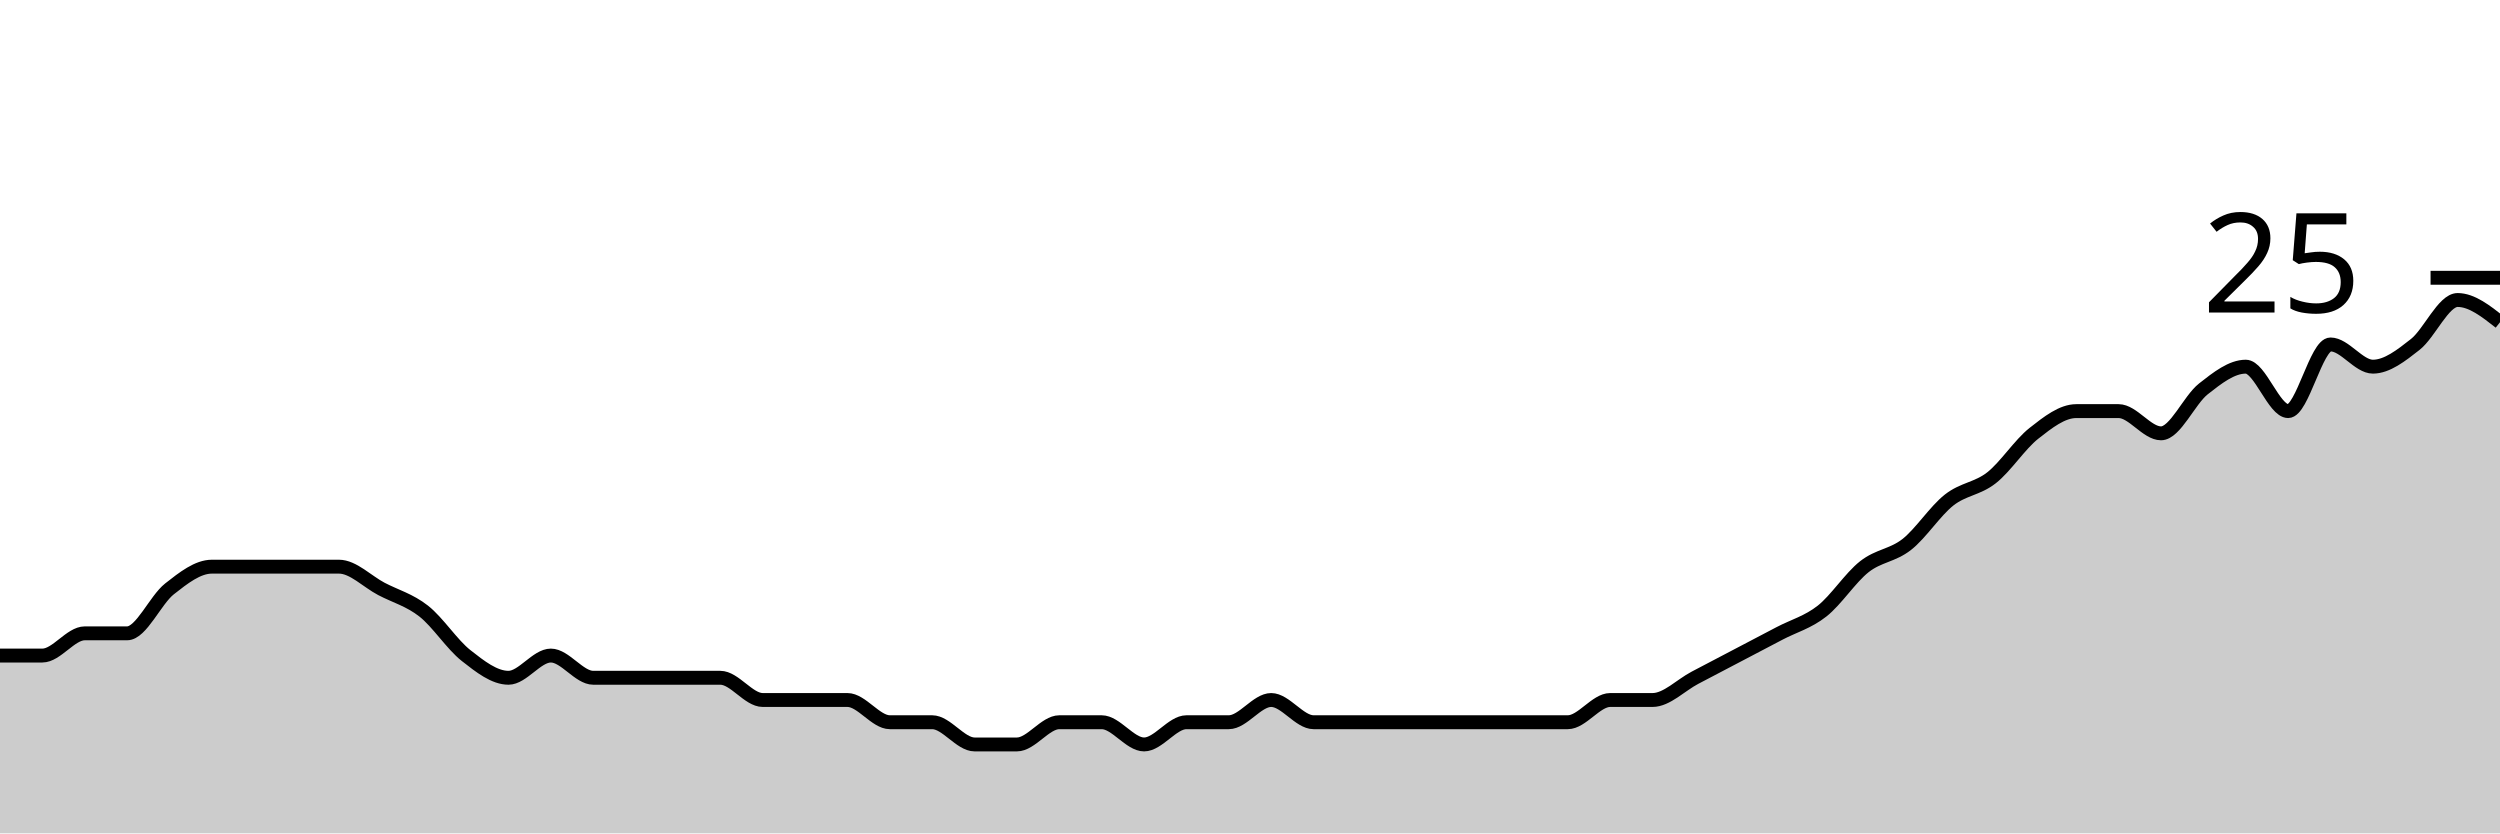
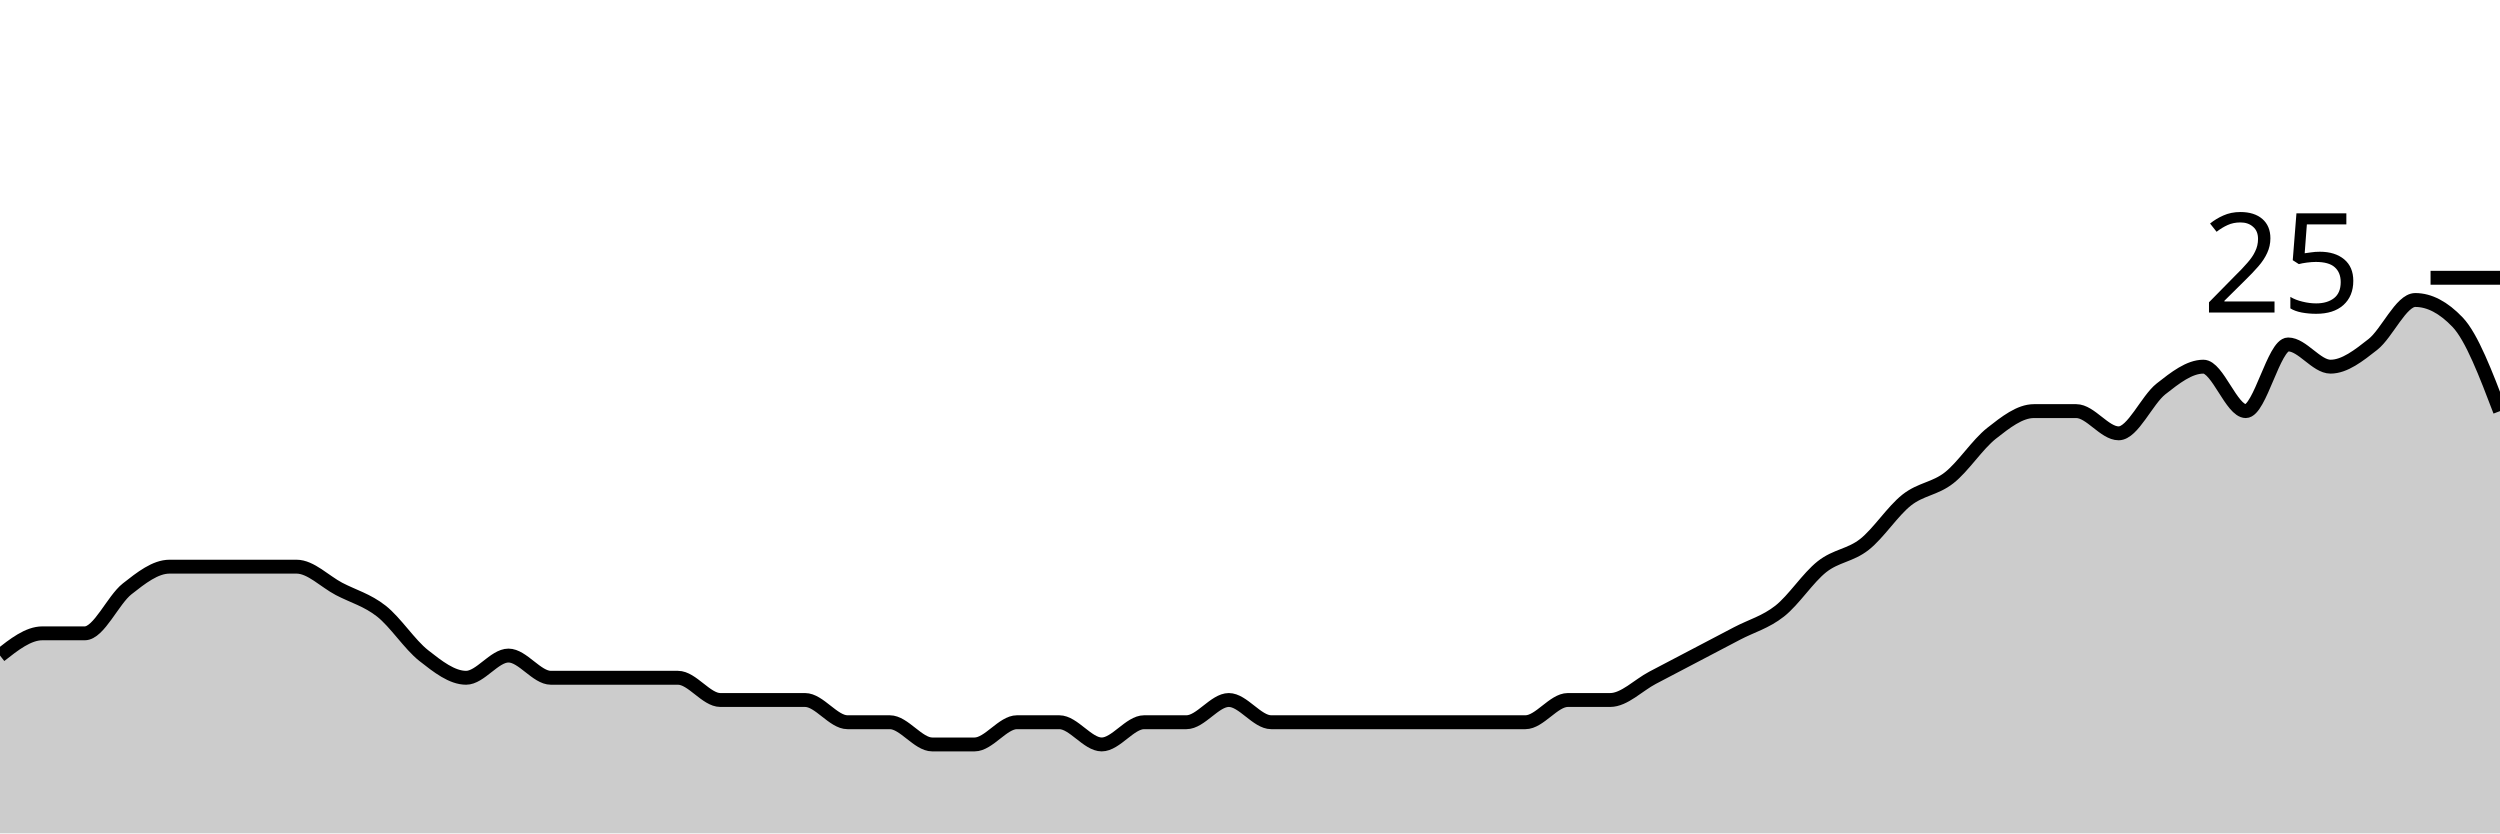
<svg xmlns="http://www.w3.org/2000/svg" viewBox="0 0 180 60">
  <g transform="translate(0,20)">
-     <path class="area" fill="rgba(0, 0, 0, 0.2)" d="M0,27.2C1.017,27.2,2.034,27.2,3.051,27.2C4.068,27.2,5.085,25.6,6.102,25.6C7.119,25.6,8.136,25.6,9.153,25.6C10.169,25.6,11.186,23.2,12.203,22.4C13.22,21.6,14.237,20.8,15.254,20.8C16.271,20.8,17.288,20.8,18.305,20.8C19.322,20.8,20.339,20.8,21.356,20.8C22.373,20.8,23.39,20.8,24.407,20.8C25.424,20.8,26.441,21.867,27.458,22.4C28.475,22.933,29.492,23.2,30.508,24C31.525,24.8,32.542,26.4,33.559,27.2C34.576,28,35.593,28.8,36.61,28.8C37.627,28.8,38.644,27.2,39.661,27.2C40.678,27.2,41.695,28.8,42.712,28.8C43.729,28.8,44.746,28.8,45.763,28.8C46.78,28.8,47.797,28.8,48.814,28.8C49.831,28.8,50.847,28.8,51.864,28.8C52.881,28.8,53.898,30.4,54.915,30.4C55.932,30.4,56.949,30.4,57.966,30.4C58.983,30.4,60,30.4,61.017,30.4C62.034,30.4,63.051,32,64.068,32C65.085,32,66.102,32,67.119,32C68.136,32,69.153,33.6,70.169,33.6C71.186,33.6,72.203,33.6,73.22,33.6C74.237,33.6,75.254,32,76.271,32C77.288,32,78.305,32,79.322,32C80.339,32,81.356,33.6,82.373,33.6C83.39,33.6,84.407,32,85.424,32C86.441,32,87.458,32,88.475,32C89.492,32,90.508,30.4,91.525,30.4C92.542,30.4,93.559,32,94.576,32C95.593,32,96.61,32,97.627,32C98.644,32,99.661,32,100.678,32C101.695,32,102.712,32,103.729,32C104.746,32,105.763,32,106.78,32C107.797,32,108.814,32,109.831,32C110.847,32,111.864,32,112.881,32C113.898,32,114.915,30.4,115.932,30.4C116.949,30.4,117.966,30.4,118.983,30.4C120,30.4,121.017,29.333,122.034,28.8C123.051,28.267,124.068,27.733,125.085,27.2C126.102,26.667,127.119,26.133,128.136,25.6C129.153,25.067,130.169,24.8,131.186,24C132.203,23.2,133.22,21.6,134.237,20.8C135.254,20,136.271,20,137.288,19.2C138.305,18.4,139.322,16.8,140.339,16C141.356,15.2,142.373,15.2,143.39,14.4C144.407,13.6,145.424,12,146.441,11.2C147.458,10.4,148.475,9.6,149.492,9.6C150.508,9.6,151.525,9.6,152.542,9.6C153.559,9.6,154.576,11.2,155.593,11.2C156.61,11.2,157.627,8.8,158.644,8C159.661,7.2,160.678,6.4,161.695,6.4C162.712,6.4,163.729,9.6,164.746,9.6C165.763,9.6,166.78,4.8,167.797,4.8C168.814,4.8,169.831,6.4,170.847,6.4C171.864,6.4,172.881,5.6,173.898,4.8C174.915,4,175.932,1.6,176.949,1.6C177.966,1.6,178.983,2.4,180,3.2L180,40C178.983,40,177.966,40,176.949,40C175.932,40,174.915,40,173.898,40C172.881,40,171.864,40,170.847,40C169.831,40,168.814,40,167.797,40C166.78,40,165.763,40,164.746,40C163.729,40,162.712,40,161.695,40C160.678,40,159.661,40,158.644,40C157.627,40,156.61,40,155.593,40C154.576,40,153.559,40,152.542,40C151.525,40,150.508,40,149.492,40C148.475,40,147.458,40,146.441,40C145.424,40,144.407,40,143.39,40C142.373,40,141.356,40,140.339,40C139.322,40,138.305,40,137.288,40C136.271,40,135.254,40,134.237,40C133.22,40,132.203,40,131.186,40C130.169,40,129.153,40,128.136,40C127.119,40,126.102,40,125.085,40C124.068,40,123.051,40,122.034,40C121.017,40,120,40,118.983,40C117.966,40,116.949,40,115.932,40C114.915,40,113.898,40,112.881,40C111.864,40,110.847,40,109.831,40C108.814,40,107.797,40,106.78,40C105.763,40,104.746,40,103.729,40C102.712,40,101.695,40,100.678,40C99.661,40,98.644,40,97.627,40C96.61,40,95.593,40,94.576,40C93.559,40,92.542,40,91.525,40C90.508,40,89.492,40,88.475,40C87.458,40,86.441,40,85.424,40C84.407,40,83.39,40,82.373,40C81.356,40,80.339,40,79.322,40C78.305,40,77.288,40,76.271,40C75.254,40,74.237,40,73.22,40C72.203,40,71.186,40,70.169,40C69.153,40,68.136,40,67.119,40C66.102,40,65.085,40,64.068,40C63.051,40,62.034,40,61.017,40C60,40,58.983,40,57.966,40C56.949,40,55.932,40,54.915,40C53.898,40,52.881,40,51.864,40C50.847,40,49.831,40,48.814,40C47.797,40,46.78,40,45.763,40C44.746,40,43.729,40,42.712,40C41.695,40,40.678,40,39.661,40C38.644,40,37.627,40,36.61,40C35.593,40,34.576,40,33.559,40C32.542,40,31.525,40,30.508,40C29.492,40,28.475,40,27.458,40C26.441,40,25.424,40,24.407,40C23.39,40,22.373,40,21.356,40C20.339,40,19.322,40,18.305,40C17.288,40,16.271,40,15.254,40C14.237,40,13.22,40,12.203,40C11.186,40,10.169,40,9.153,40C8.136,40,7.119,40,6.102,40C5.085,40,4.068,40,3.051,40C2.034,40,1.017,40,0,40Z" />
-     <path class="line" stroke="black" fill="none" d="M0,27.2C1.017,27.2,2.034,27.2,3.051,27.2C4.068,27.2,5.085,25.6,6.102,25.6C7.119,25.6,8.136,25.6,9.153,25.6C10.169,25.6,11.186,23.2,12.203,22.4C13.22,21.6,14.237,20.8,15.254,20.8C16.271,20.8,17.288,20.8,18.305,20.8C19.322,20.8,20.339,20.8,21.356,20.8C22.373,20.8,23.39,20.8,24.407,20.8C25.424,20.8,26.441,21.867,27.458,22.4C28.475,22.933,29.492,23.2,30.508,24C31.525,24.8,32.542,26.4,33.559,27.2C34.576,28,35.593,28.8,36.61,28.8C37.627,28.8,38.644,27.2,39.661,27.2C40.678,27.2,41.695,28.8,42.712,28.8C43.729,28.8,44.746,28.8,45.763,28.8C46.78,28.8,47.797,28.8,48.814,28.8C49.831,28.8,50.847,28.8,51.864,28.8C52.881,28.8,53.898,30.4,54.915,30.4C55.932,30.4,56.949,30.4,57.966,30.4C58.983,30.4,60,30.4,61.017,30.4C62.034,30.4,63.051,32,64.068,32C65.085,32,66.102,32,67.119,32C68.136,32,69.153,33.6,70.169,33.6C71.186,33.6,72.203,33.6,73.22,33.6C74.237,33.6,75.254,32,76.271,32C77.288,32,78.305,32,79.322,32C80.339,32,81.356,33.6,82.373,33.6C83.39,33.6,84.407,32,85.424,32C86.441,32,87.458,32,88.475,32C89.492,32,90.508,30.4,91.525,30.4C92.542,30.4,93.559,32,94.576,32C95.593,32,96.61,32,97.627,32C98.644,32,99.661,32,100.678,32C101.695,32,102.712,32,103.729,32C104.746,32,105.763,32,106.78,32C107.797,32,108.814,32,109.831,32C110.847,32,111.864,32,112.881,32C113.898,32,114.915,30.4,115.932,30.4C116.949,30.4,117.966,30.4,118.983,30.4C120,30.4,121.017,29.333,122.034,28.8C123.051,28.267,124.068,27.733,125.085,27.2C126.102,26.667,127.119,26.133,128.136,25.6C129.153,25.067,130.169,24.8,131.186,24C132.203,23.2,133.22,21.6,134.237,20.8C135.254,20,136.271,20,137.288,19.2C138.305,18.4,139.322,16.8,140.339,16C141.356,15.2,142.373,15.2,143.39,14.4C144.407,13.6,145.424,12,146.441,11.2C147.458,10.4,148.475,9.6,149.492,9.6C150.508,9.6,151.525,9.6,152.542,9.6C153.559,9.6,154.576,11.2,155.593,11.2C156.61,11.2,157.627,8.8,158.644,8C159.661,7.2,160.678,6.4,161.695,6.4C162.712,6.4,163.729,9.6,164.746,9.6C165.763,9.6,166.78,4.8,167.797,4.8C168.814,4.8,169.831,6.4,170.847,6.4C171.864,6.4,172.881,5.6,173.898,4.8C174.915,4,175.932,1.6,176.949,1.6C177.966,1.6,178.983,2.4,180,3.2" />
+     <path class="area" fill="rgba(0, 0, 0, 0.2)" d="M0,27.2C1.017,26.4,2.034,25.6,3.051,25.6C4.068,25.6,5.085,25.6,6.102,25.6C7.119,25.6,8.136,23.2,9.153,22.4C10.169,21.6,11.186,20.8,12.203,20.8C13.22,20.8,14.237,20.8,15.254,20.8C16.271,20.8,17.288,20.8,18.305,20.8C19.322,20.8,20.339,20.8,21.356,20.8C22.373,20.8,23.39,21.867,24.407,22.4C25.424,22.933,26.441,23.2,27.458,24C28.475,24.8,29.492,26.4,30.508,27.2C31.525,28,32.542,28.8,33.559,28.8C34.576,28.8,35.593,27.2,36.61,27.2C37.627,27.2,38.644,28.8,39.661,28.8C40.678,28.8,41.695,28.8,42.712,28.8C43.729,28.8,44.746,28.8,45.763,28.8C46.78,28.8,47.797,28.8,48.814,28.8C49.831,28.8,50.847,30.4,51.864,30.4C52.881,30.4,53.898,30.4,54.915,30.4C55.932,30.4,56.949,30.4,57.966,30.4C58.983,30.4,60,32,61.017,32C62.034,32,63.051,32,64.068,32C65.085,32,66.102,33.6,67.119,33.6C68.136,33.6,69.153,33.6,70.169,33.6C71.186,33.6,72.203,32,73.22,32C74.237,32,75.254,32,76.271,32C77.288,32,78.305,33.6,79.322,33.6C80.339,33.6,81.356,32,82.373,32C83.39,32,84.407,32,85.424,32C86.441,32,87.458,30.4,88.475,30.4C89.492,30.4,90.508,32,91.525,32C92.542,32,93.559,32,94.576,32C95.593,32,96.61,32,97.627,32C98.644,32,99.661,32,100.678,32C101.695,32,102.712,32,103.729,32C104.746,32,105.763,32,106.78,32C107.797,32,108.814,32,109.831,32C110.847,32,111.864,30.4,112.881,30.4C113.898,30.4,114.915,30.4,115.932,30.4C116.949,30.4,117.966,29.333,118.983,28.8C120,28.267,121.017,27.733,122.034,27.2C123.051,26.667,124.068,26.133,125.085,25.6C126.102,25.067,127.119,24.8,128.136,24C129.153,23.2,130.169,21.6,131.186,20.8C132.203,20,133.22,20,134.237,19.2C135.254,18.4,136.271,16.8,137.288,16C138.305,15.2,139.322,15.2,140.339,14.4C141.356,13.6,142.373,12,143.39,11.2C144.407,10.4,145.424,9.6,146.441,9.6C147.458,9.6,148.475,9.6,149.492,9.6C150.508,9.6,151.525,11.2,152.542,11.2C153.559,11.2,154.576,8.8,155.593,8C156.61,7.2,157.627,6.4,158.644,6.4C159.661,6.4,160.678,9.6,161.695,9.6C162.712,9.6,163.729,4.8,164.746,4.8C165.763,4.8,166.78,6.4,167.797,6.4C168.814,6.4,169.831,5.6,170.847,4.8C171.864,4,172.881,1.6,173.898,1.6C174.915,1.6,175.932,2.133,176.949,3.2C177.966,4.267,178.983,6.933,180,9.6L180,40C178.983,40,177.966,40,176.949,40C175.932,40,174.915,40,173.898,40C172.881,40,171.864,40,170.847,40C169.831,40,168.814,40,167.797,40C166.78,40,165.763,40,164.746,40C163.729,40,162.712,40,161.695,40C160.678,40,159.661,40,158.644,40C157.627,40,156.61,40,155.593,40C154.576,40,153.559,40,152.542,40C151.525,40,150.508,40,149.492,40C148.475,40,147.458,40,146.441,40C145.424,40,144.407,40,143.39,40C142.373,40,141.356,40,140.339,40C139.322,40,138.305,40,137.288,40C136.271,40,135.254,40,134.237,40C133.22,40,132.203,40,131.186,40C130.169,40,129.153,40,128.136,40C127.119,40,126.102,40,125.085,40C124.068,40,123.051,40,122.034,40C121.017,40,120,40,118.983,40C117.966,40,116.949,40,115.932,40C114.915,40,113.898,40,112.881,40C111.864,40,110.847,40,109.831,40C108.814,40,107.797,40,106.78,40C105.763,40,104.746,40,103.729,40C102.712,40,101.695,40,100.678,40C99.661,40,98.644,40,97.627,40C96.61,40,95.593,40,94.576,40C93.559,40,92.542,40,91.525,40C90.508,40,89.492,40,88.475,40C87.458,40,86.441,40,85.424,40C84.407,40,83.39,40,82.373,40C81.356,40,80.339,40,79.322,40C78.305,40,77.288,40,76.271,40C75.254,40,74.237,40,73.22,40C72.203,40,71.186,40,70.169,40C69.153,40,68.136,40,67.119,40C66.102,40,65.085,40,64.068,40C63.051,40,62.034,40,61.017,40C60,40,58.983,40,57.966,40C56.949,40,55.932,40,54.915,40C53.898,40,52.881,40,51.864,40C50.847,40,49.831,40,48.814,40C47.797,40,46.78,40,45.763,40C44.746,40,43.729,40,42.712,40C41.695,40,40.678,40,39.661,40C38.644,40,37.627,40,36.61,40C35.593,40,34.576,40,33.559,40C32.542,40,31.525,40,30.508,40C29.492,40,28.475,40,27.458,40C26.441,40,25.424,40,24.407,40C23.39,40,22.373,40,21.356,40C20.339,40,19.322,40,18.305,40C17.288,40,16.271,40,15.254,40C14.237,40,13.22,40,12.203,40C11.186,40,10.169,40,9.153,40C8.136,40,7.119,40,6.102,40C5.085,40,4.068,40,3.051,40C2.034,40,1.017,40,0,40Z" />
+     <path class="line" stroke="black" fill="none" d="M0,27.2C1.017,26.4,2.034,25.6,3.051,25.6C4.068,25.6,5.085,25.6,6.102,25.6C7.119,25.6,8.136,23.2,9.153,22.4C10.169,21.6,11.186,20.8,12.203,20.8C13.22,20.8,14.237,20.8,15.254,20.8C16.271,20.8,17.288,20.8,18.305,20.8C19.322,20.8,20.339,20.8,21.356,20.8C22.373,20.8,23.39,21.867,24.407,22.4C25.424,22.933,26.441,23.2,27.458,24C28.475,24.8,29.492,26.4,30.508,27.2C31.525,28,32.542,28.8,33.559,28.8C34.576,28.8,35.593,27.2,36.61,27.2C37.627,27.2,38.644,28.8,39.661,28.8C40.678,28.8,41.695,28.8,42.712,28.8C43.729,28.8,44.746,28.8,45.763,28.8C46.78,28.8,47.797,28.8,48.814,28.8C49.831,28.8,50.847,30.4,51.864,30.4C52.881,30.4,53.898,30.4,54.915,30.4C55.932,30.4,56.949,30.4,57.966,30.4C58.983,30.4,60,32,61.017,32C62.034,32,63.051,32,64.068,32C65.085,32,66.102,33.6,67.119,33.6C68.136,33.6,69.153,33.6,70.169,33.6C71.186,33.6,72.203,32,73.22,32C74.237,32,75.254,32,76.271,32C77.288,32,78.305,33.6,79.322,33.6C80.339,33.6,81.356,32,82.373,32C83.39,32,84.407,32,85.424,32C86.441,32,87.458,30.4,88.475,30.4C89.492,30.4,90.508,32,91.525,32C92.542,32,93.559,32,94.576,32C95.593,32,96.61,32,97.627,32C98.644,32,99.661,32,100.678,32C101.695,32,102.712,32,103.729,32C104.746,32,105.763,32,106.78,32C107.797,32,108.814,32,109.831,32C110.847,32,111.864,30.4,112.881,30.4C113.898,30.4,114.915,30.4,115.932,30.4C116.949,30.4,117.966,29.333,118.983,28.8C120,28.267,121.017,27.733,122.034,27.2C123.051,26.667,124.068,26.133,125.085,25.6C126.102,25.067,127.119,24.8,128.136,24C129.153,23.2,130.169,21.6,131.186,20.8C132.203,20,133.22,20,134.237,19.2C135.254,18.4,136.271,16.8,137.288,16C138.305,15.2,139.322,15.2,140.339,14.4C141.356,13.6,142.373,12,143.39,11.2C144.407,10.4,145.424,9.6,146.441,9.6C147.458,9.6,148.475,9.6,149.492,9.6C150.508,9.6,151.525,11.2,152.542,11.2C153.559,11.2,154.576,8.8,155.593,8C156.61,7.2,157.627,6.4,158.644,6.4C159.661,6.4,160.678,9.6,161.695,9.6C162.712,9.6,163.729,4.8,164.746,4.8C165.763,4.8,166.78,6.4,167.797,6.4C168.814,6.4,169.831,5.6,170.847,4.8C171.864,4,172.881,1.6,173.898,1.6C174.915,1.6,175.932,2.133,176.949,3.2C177.966,4.267,178.983,6.933,180,9.6" />
    <path class="axis-ceiling" stroke-width="1" stroke="black" fill="none" d="M175,0L180,0" />
    <text class="axis-ceiling-label" font-family="sans-serif" text-anchor="end" font-size="10px" x="170" y="2.5">25</text>
  </g>
</svg>
